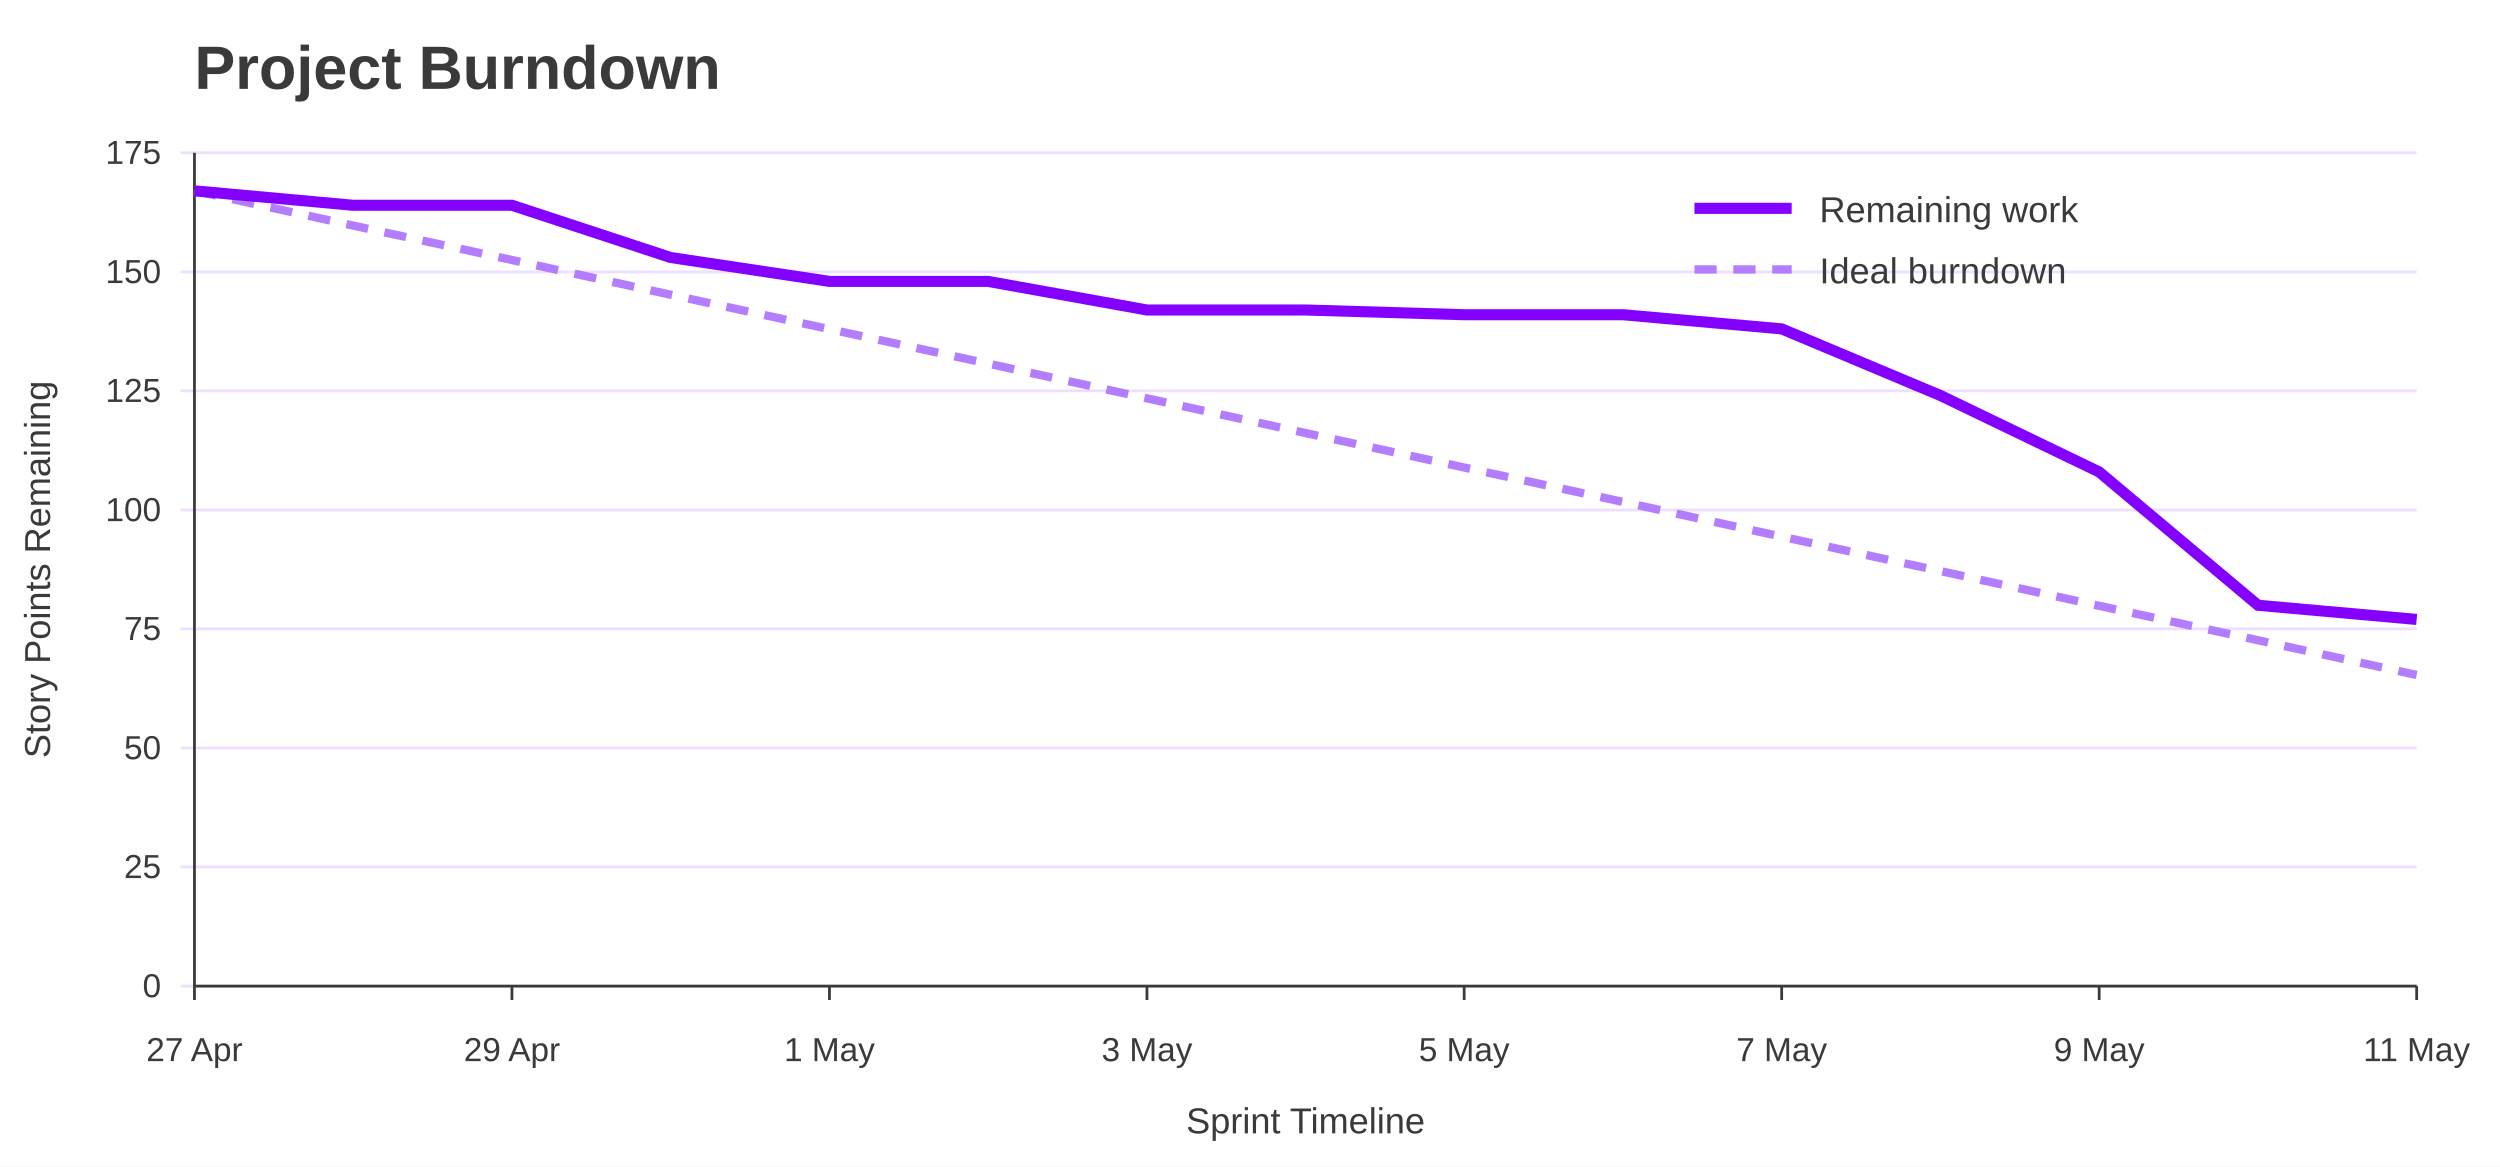
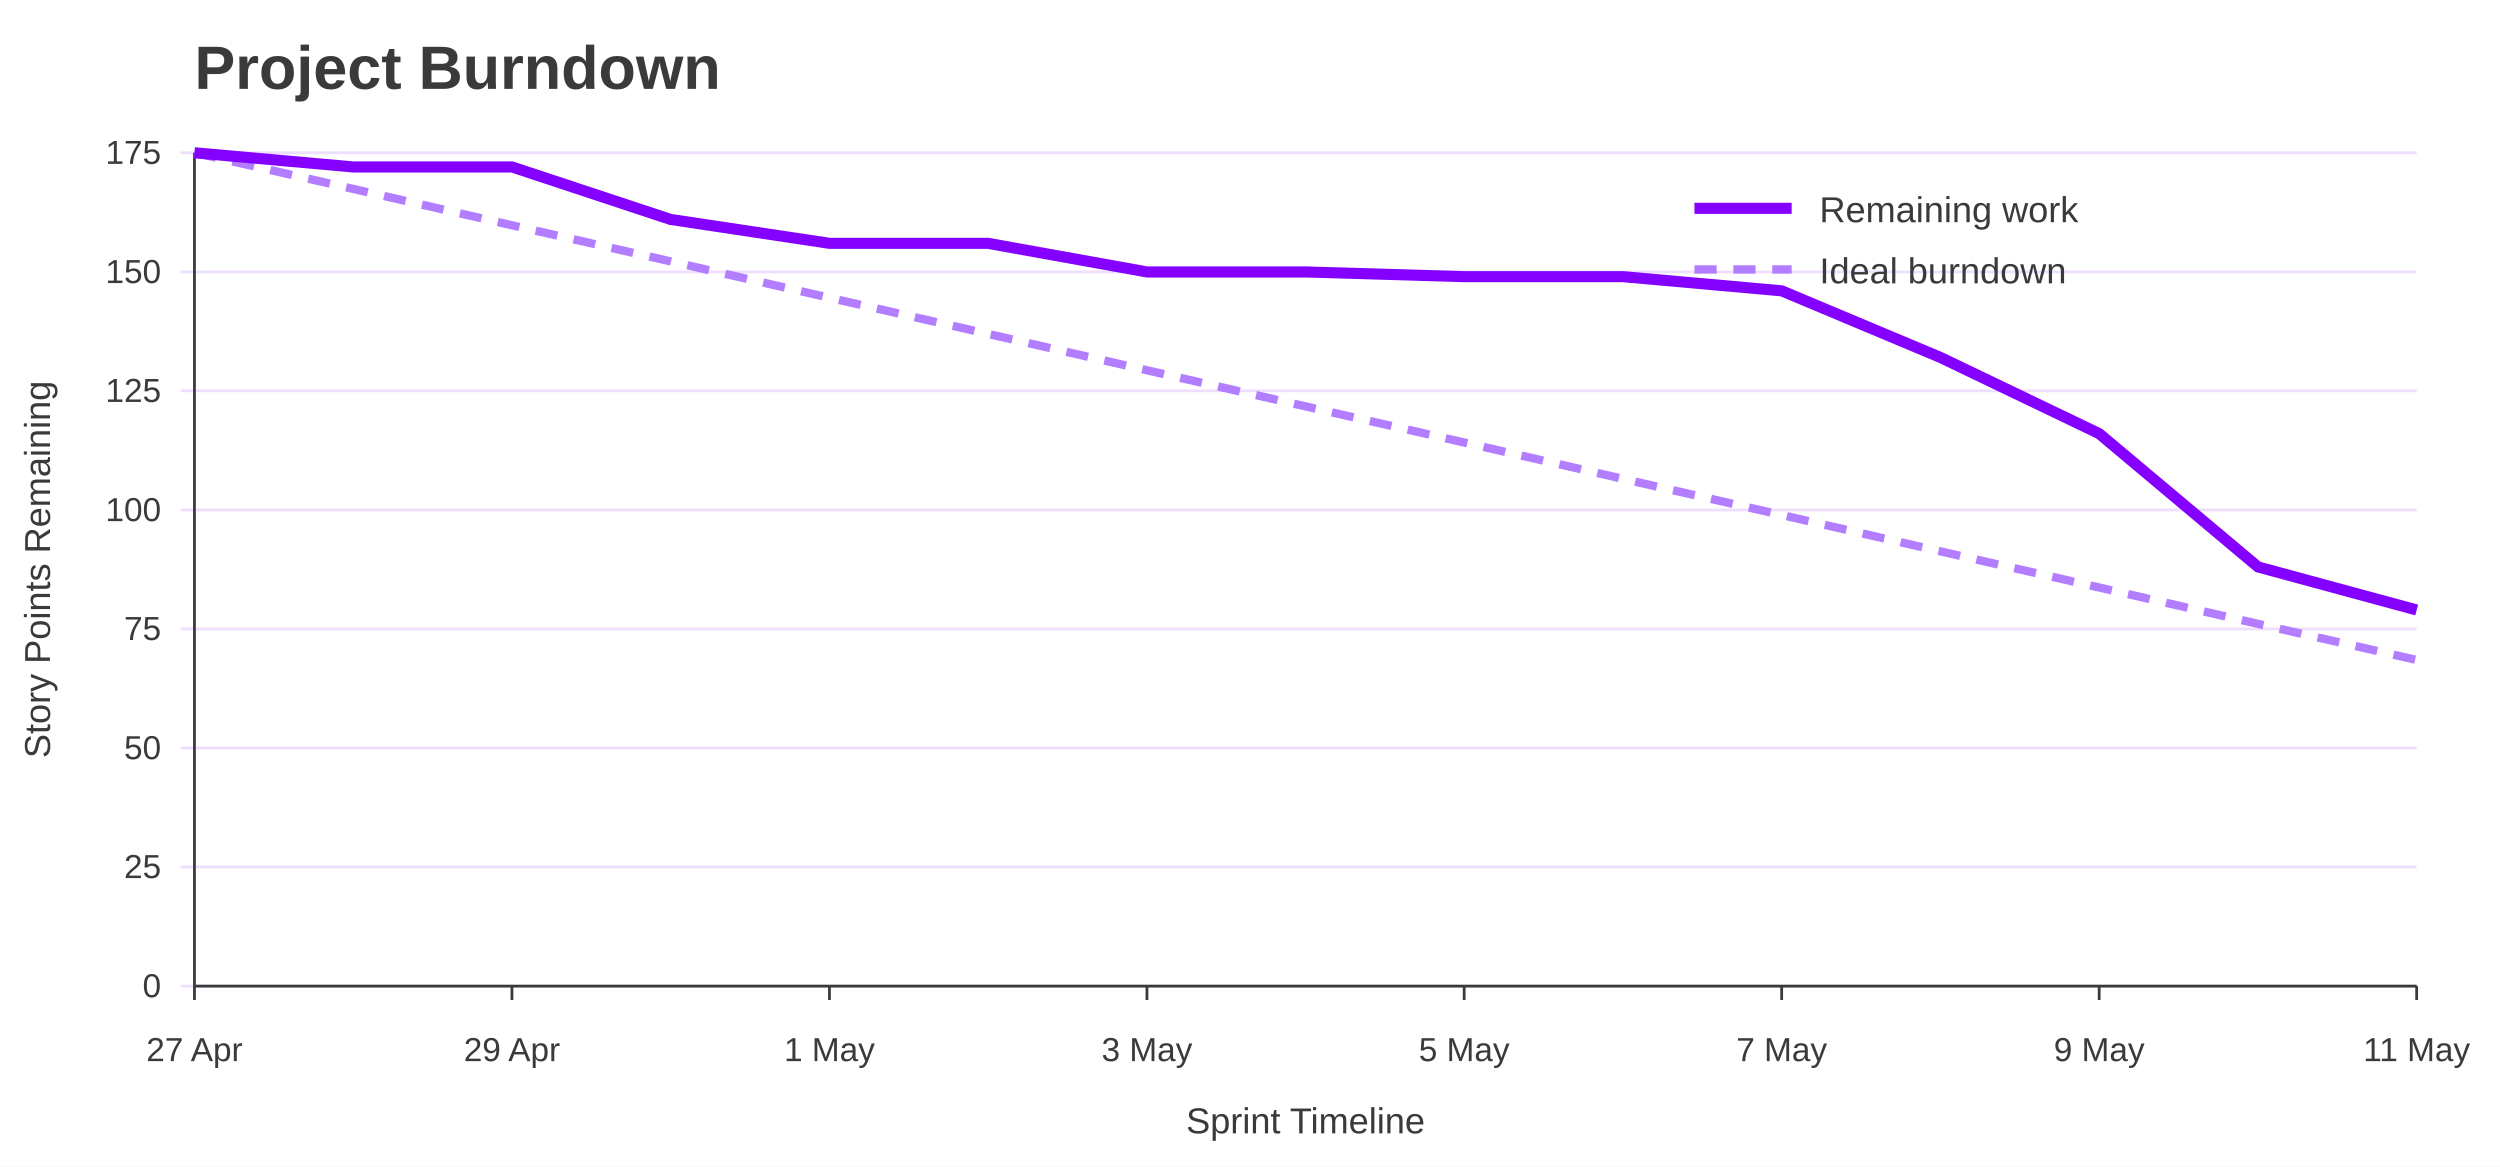
<svg xmlns="http://www.w3.org/2000/svg" width="900" height="420" viewBox="0 0 900 420" role="img" aria-labelledby="title desc">
  <rect width="100%" height="100%" fill="#ffffff" />
  <text x="70" y="32" font-family="Jost, Arial, Helvetica, sans-serif" font-size="22" font-weight="700" fill="#3A3A3A">Project Burndown</text>
  <line x1="65" y1="355.0" x2="870" y2="355.0" stroke="#EEDEFF" />
  <text x="58" y="359.0" font-family="Overpass, Arial, Helvetica, sans-serif" font-size="12" text-anchor="end" fill="#3A3A3A">0</text>
  <line x1="65" y1="312.1" x2="870" y2="312.1" stroke="#EEDEFF" />
  <text x="58" y="316.1" font-family="Overpass, Arial, Helvetica, sans-serif" font-size="12" text-anchor="end" fill="#3A3A3A">25</text>
  <line x1="65" y1="269.3" x2="870" y2="269.3" stroke="#EEDEFF" />
  <text x="58" y="273.3" font-family="Overpass, Arial, Helvetica, sans-serif" font-size="12" text-anchor="end" fill="#3A3A3A">50</text>
  <line x1="65" y1="226.4" x2="870" y2="226.4" stroke="#EEDEFF" />
  <text x="58" y="230.4" font-family="Overpass, Arial, Helvetica, sans-serif" font-size="12" text-anchor="end" fill="#3A3A3A">75</text>
  <line x1="65" y1="183.6" x2="870" y2="183.6" stroke="#EEDEFF" />
  <text x="58" y="187.6" font-family="Overpass, Arial, Helvetica, sans-serif" font-size="12" text-anchor="end" fill="#3A3A3A">100</text>
  <line x1="65" y1="140.7" x2="870" y2="140.7" stroke="#EEDEFF" />
  <text x="58" y="144.7" font-family="Overpass, Arial, Helvetica, sans-serif" font-size="12" text-anchor="end" fill="#3A3A3A">125</text>
  <line x1="65" y1="97.9" x2="870" y2="97.9" stroke="#EEDEFF" />
  <text x="58" y="101.9" font-family="Overpass, Arial, Helvetica, sans-serif" font-size="12" text-anchor="end" fill="#3A3A3A">150</text>
  <line x1="65" y1="55.0" x2="870" y2="55.0" stroke="#EEDEFF" />
  <text x="58" y="59.0" font-family="Overpass, Arial, Helvetica, sans-serif" font-size="12" text-anchor="end" fill="#3A3A3A">175</text>
  <line x1="70.0" y1="355" x2="70.0" y2="360" stroke="#3A3A3A" />
  <text x="70.0" y="382" font-family="Overpass, Arial, Helvetica, sans-serif" font-size="12" text-anchor="middle" fill="#3A3A3A">27 Apr</text>
  <line x1="184.3" y1="355" x2="184.3" y2="360" stroke="#3A3A3A" />
  <text x="184.3" y="382" font-family="Overpass, Arial, Helvetica, sans-serif" font-size="12" text-anchor="middle" fill="#3A3A3A">29 Apr</text>
  <line x1="298.6" y1="355" x2="298.6" y2="360" stroke="#3A3A3A" />
  <text x="298.6" y="382" font-family="Overpass, Arial, Helvetica, sans-serif" font-size="12" text-anchor="middle" fill="#3A3A3A">1 May</text>
  <line x1="412.9" y1="355" x2="412.9" y2="360" stroke="#3A3A3A" />
  <text x="412.9" y="382" font-family="Overpass, Arial, Helvetica, sans-serif" font-size="12" text-anchor="middle" fill="#3A3A3A">3 May</text>
  <line x1="527.1" y1="355" x2="527.1" y2="360" stroke="#3A3A3A" />
  <text x="527.1" y="382" font-family="Overpass, Arial, Helvetica, sans-serif" font-size="12" text-anchor="middle" fill="#3A3A3A">5 May</text>
  <line x1="641.4" y1="355" x2="641.4" y2="360" stroke="#3A3A3A" />
  <text x="641.4" y="382" font-family="Overpass, Arial, Helvetica, sans-serif" font-size="12" text-anchor="middle" fill="#3A3A3A">7 May</text>
  <line x1="755.7" y1="355" x2="755.7" y2="360" stroke="#3A3A3A" />
  <text x="755.7" y="382" font-family="Overpass, Arial, Helvetica, sans-serif" font-size="12" text-anchor="middle" fill="#3A3A3A">9 May</text>
  <line x1="870.0" y1="355" x2="870.0" y2="360" stroke="#3A3A3A" />
  <text x="870.0" y="382" font-family="Overpass, Arial, Helvetica, sans-serif" font-size="12" text-anchor="middle" fill="#3A3A3A">11 May</text>
  <line x1="70" y1="55" x2="70" y2="355" stroke="#3A3A3A" />
  <line x1="70" y1="355" x2="870" y2="355" stroke="#3A3A3A" />
  <text x="18" y="205.0" font-family="Overpass, Arial, Helvetica, sans-serif" font-size="13" text-anchor="middle" transform="rotate(-90 18 205.0)" fill="#3A3A3A">Story Points Remaining</text>
  <text x="470.0" y="408" font-family="Overpass, Arial, Helvetica, sans-serif" font-size="13" text-anchor="middle" fill="#3A3A3A">Sprint Timeline</text>
-   <polyline points="70.0,68.7 127.1,81.2 184.3,93.6 241.4,106.1 298.6,118.5 355.7,130.9 412.9,143.4 470.0,155.9 527.1,168.3 584.3,180.7 641.4,193.2 698.6,205.6 755.7,218.1 812.9,230.5 870.0,243.0" fill="none" stroke="#B37DFF" stroke-width="3" stroke-dasharray="8 6" />
-   <polyline points="70.0,68.7 127.1,73.9 184.3,73.9 241.4,92.7 298.6,101.3 355.7,101.3 412.9,111.6 470.0,111.6 527.1,113.3 584.3,113.3 641.4,118.4 698.6,142.4 755.7,169.9 812.9,217.9 870.0,223.0" fill="none" stroke="#8400FF" stroke-width="4" />
+   <polyline points="70.0,55.0 127.1,68.0 184.3,81.1 241.4,94.1 298.6,107.2 355.7,120.2 412.9,133.3 470.0,146.3 527.1,159.3 584.3,172.4 641.4,185.4 698.6,198.5 755.7,211.5 812.9,224.6 870.0,237.6" fill="none" stroke="#B37DFF" stroke-width="3" stroke-dasharray="8 6" />
+   <polyline points="70.0,55.0 127.1,60.1 184.3,60.1 241.4,79.0 298.6,87.6 355.7,87.6 412.9,97.9 470.0,97.9 527.1,99.6 584.3,99.6 641.4,104.7 698.6,128.7 755.7,156.1 812.9,204.1 870.0,219.6" fill="none" stroke="#8400FF" stroke-width="4" />
  <line x1="610" y1="75" x2="645" y2="75" stroke="#8400FF" stroke-width="4" />
  <text x="655" y="80" font-family="Overpass, Arial, Helvetica, sans-serif" font-size="13" fill="#3A3A3A">Remaining work</text>
  <line x1="610" y1="97" x2="645" y2="97" stroke="#B37DFF" stroke-width="3" stroke-dasharray="8 6" />
  <text x="655" y="102" font-family="Overpass, Arial, Helvetica, sans-serif" font-size="13" fill="#3A3A3A">Ideal burndown</text>
</svg>
